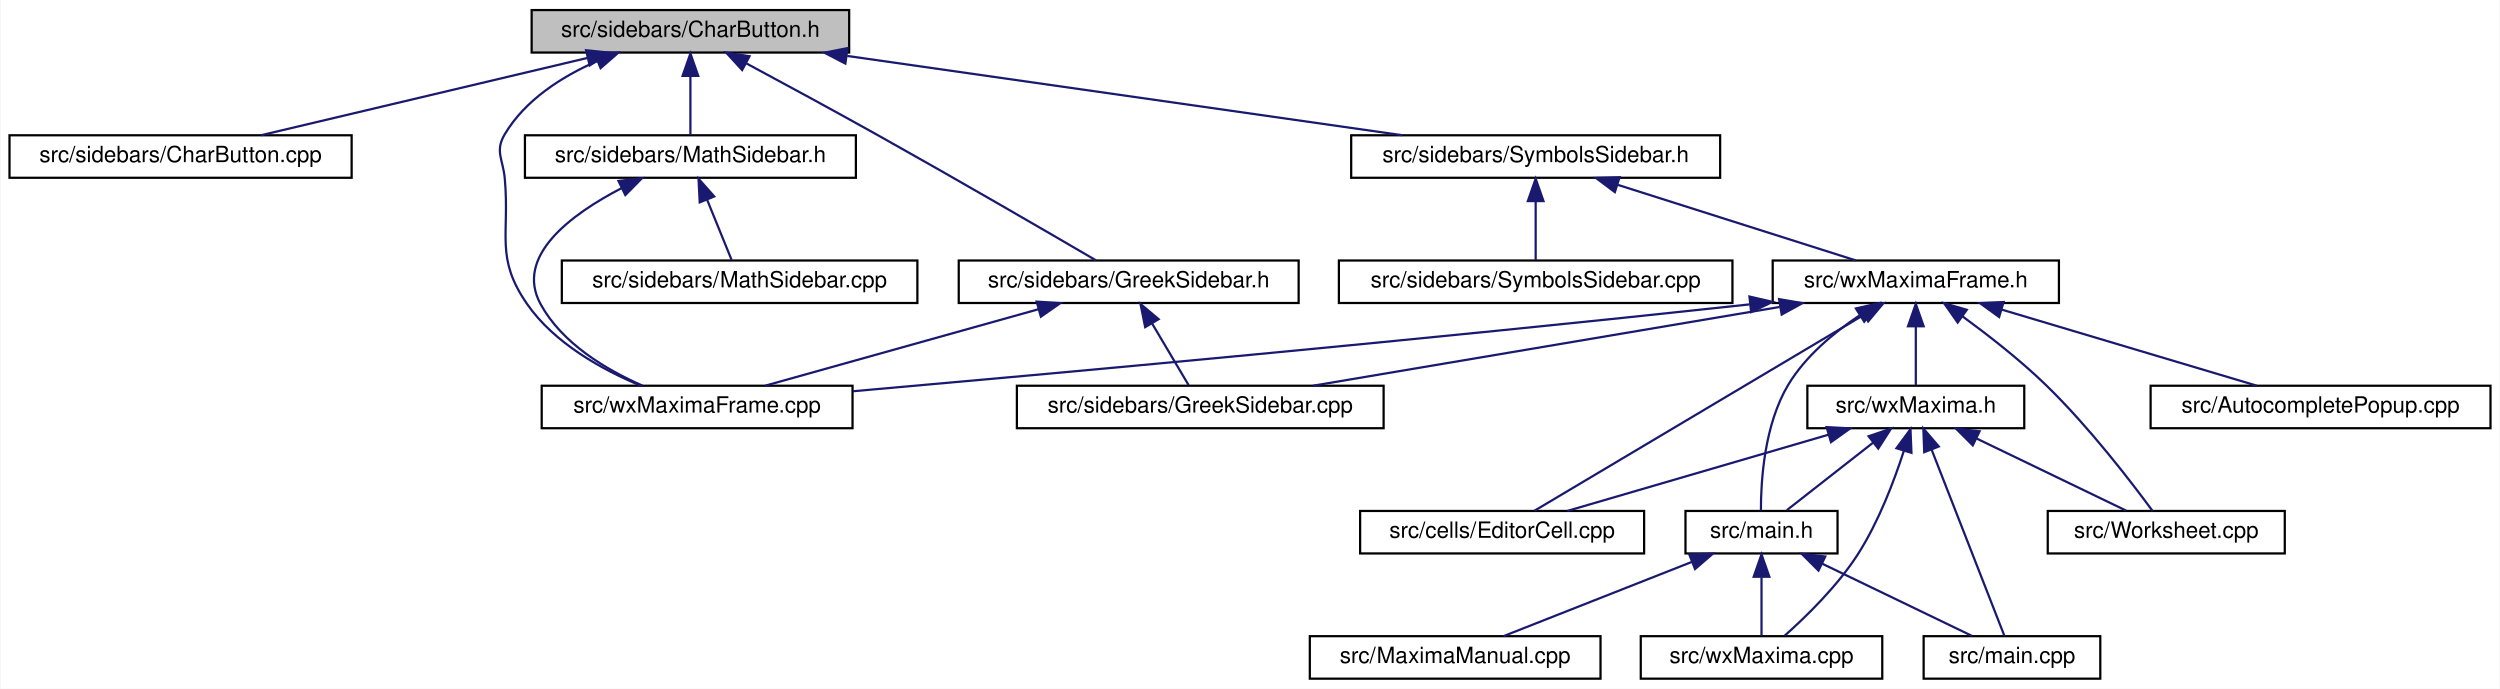
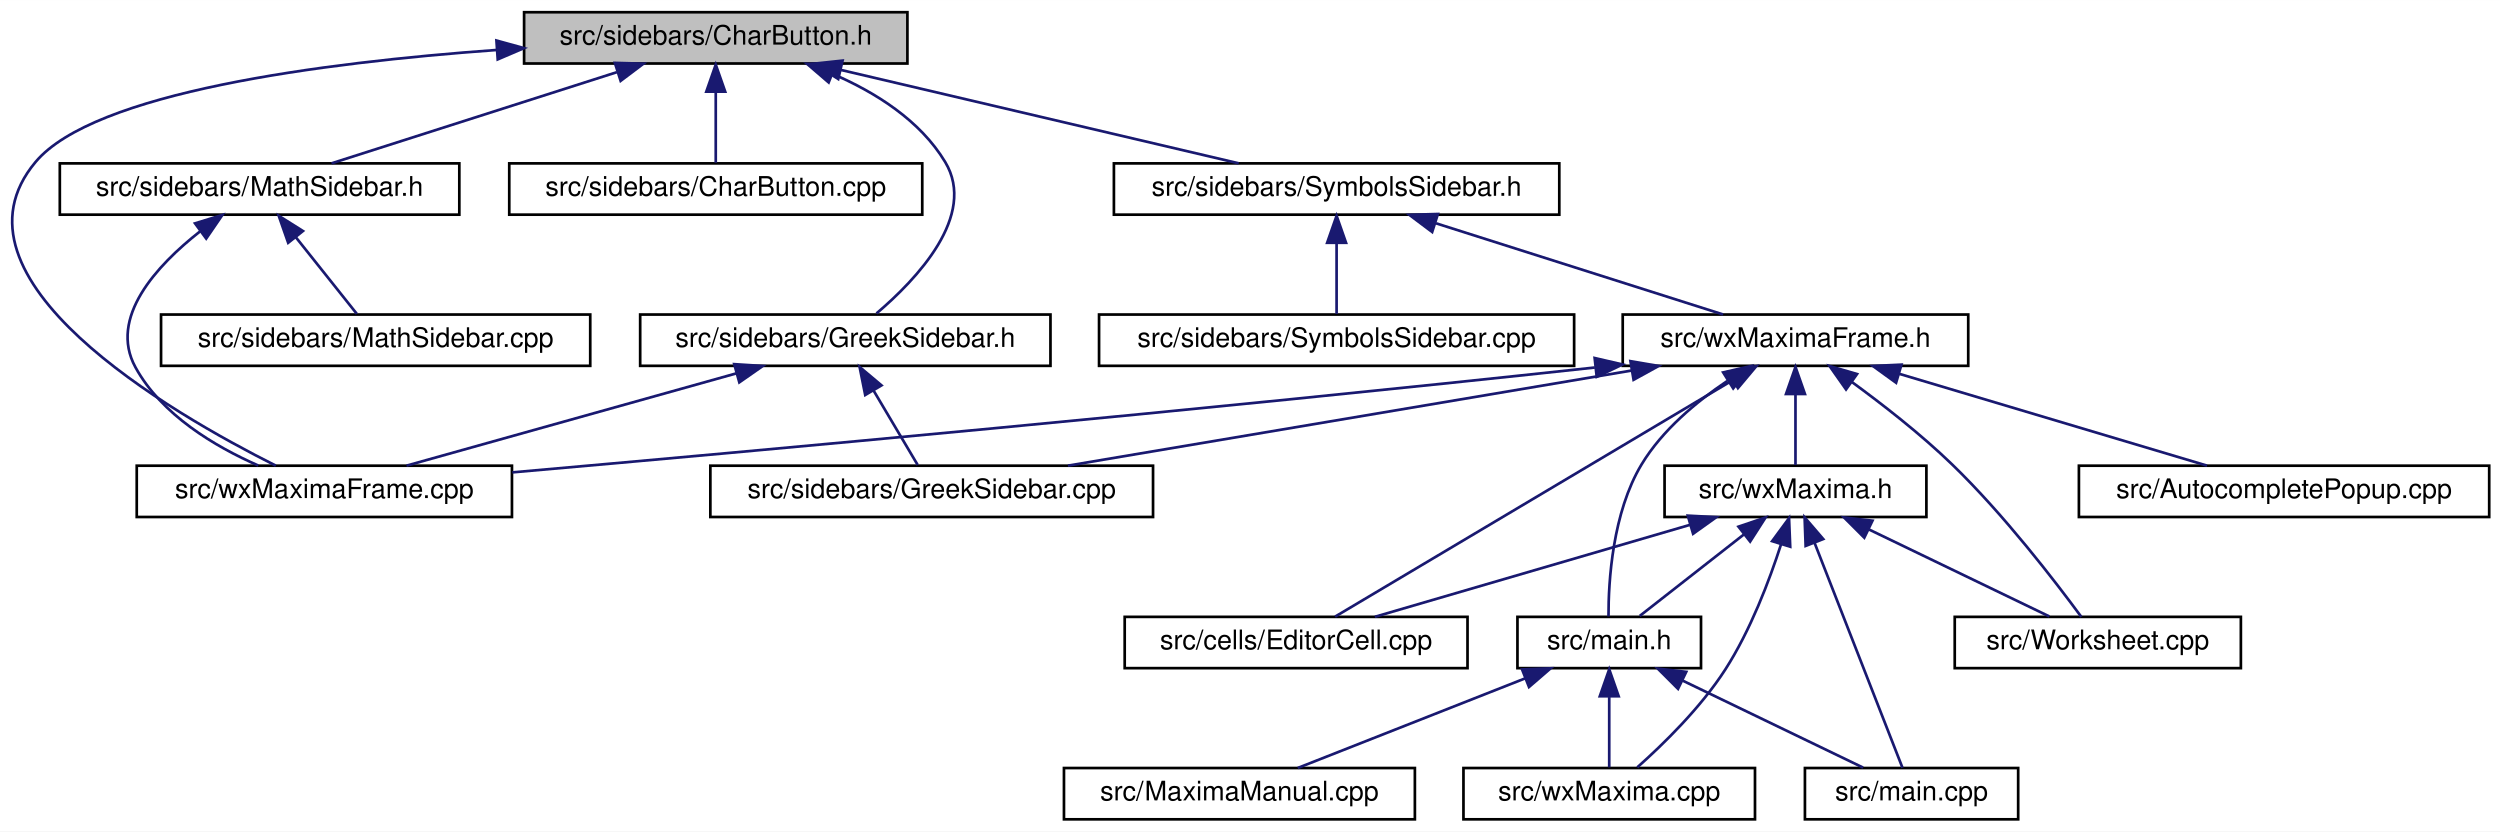
- <svg xmlns="http://www.w3.org/2000/svg" xmlns:xlink="http://www.w3.org/1999/xlink" width="1118pt" height="308pt" viewBox="0.00 0.00 1117.50 308.00">
+ <svg xmlns="http://www.w3.org/2000/svg" xmlns:xlink="http://www.w3.org/1999/xlink" width="926pt" height="308pt" viewBox="0.00 0.00 926.16 308.00">
  <g id="graph0" class="graph" transform="scale(1 1) rotate(0) translate(4 304)">
-     <polygon fill="white" stroke="transparent" points="-4,4 -4,-304 1113.5,-304 1113.5,4 -4,4" />
+     <polygon fill="white" stroke="transparent" points="-4,4 -4,-304 922.16,-304 922.16,4 -4,4" />
    <g id="node1" class="node">
      <g id="a_node1">
        <a xlink:title="This file contains the definition of the class Charbutton that allows to select arbitrary unicode sym...">
-           <polygon fill="#bfbfbf" stroke="black" points="233.5,-280.5 233.5,-299.5 375.5,-299.5 375.5,-280.5 233.5,-280.5" />
-           <text text-anchor="middle" x="304.5" y="-287.5" font-family="Helvetica,sans-Serif" font-size="10.00">src/sidebars/CharButton.h</text>
+           <polygon fill="#bfbfbf" stroke="black" points="190.16,-280.5 190.16,-299.5 332.16,-299.5 332.16,-280.5 190.16,-280.5" />
+           <text text-anchor="middle" x="261.16" y="-287.5" font-family="Helvetica,sans-Serif" font-size="10.00">src/sidebars/CharButton.h</text>
        </a>
      </g>
    </g>
    <g id="node2" class="node">
      <g id="a_node2">
+         <a xlink:href="GreekSidebar_8h.html" target="_top" xlink:title="This file declares the class wxMaximaFrame.">
+           <polygon fill="white" stroke="black" points="233.16,-168.5 233.16,-187.5 385.16,-187.5 385.16,-168.5 233.16,-168.5" />
+           <text text-anchor="middle" x="309.16" y="-175.5" font-family="Helvetica,sans-Serif" font-size="10.00">src/sidebars/GreekSidebar.h</text>
+         </a>
+       </g>
+     </g>
+     <g id="edge1" class="edge">
+       <path fill="none" stroke="midnightblue" d="M304.29,-276.73C320.33,-269.84 336.88,-259.43 346.16,-244 358.09,-224.2 335.54,-200.51 320.7,-187.91" />
+       <polygon fill="midnightblue" stroke="midnightblue" points="302.99,-273.48 294.96,-280.39 305.55,-279.99 302.99,-273.48" />
+     </g>
+     <g id="node4" class="node">
+       <g id="a_node4">
+         <a xlink:href="wxMaximaFrame_8cpp.html" target="_top" xlink:title="This file defines the class wxMaximaFrame.">
+           <polygon fill="white" stroke="black" points="46.66,-112.5 46.66,-131.5 185.66,-131.5 185.66,-112.5 46.66,-112.5" />
+           <text text-anchor="middle" x="116.16" y="-119.5" font-family="Helvetica,sans-Serif" font-size="10.00">src/wxMaximaFrame.cpp</text>
+         </a>
+       </g>
+     </g>
+     <g id="edge26" class="edge">
+       <path fill="none" stroke="midnightblue" d="M179.84,-285.5C114.69,-280.78 30.73,-269.75 9.16,-244 -26.93,-200.89 59.15,-151.09 98.17,-131.52" />
+       <polygon fill="midnightblue" stroke="midnightblue" points="179.91,-289.01 190.12,-286.2 180.39,-282.03 179.91,-289.01" />
+     </g>
+     <g id="node5" class="node">
+       <g id="a_node5">
        <a xlink:href="CharButton_8cpp.html" target="_top" xlink:title="This file defines the class CharacterButton.">
-           <polygon fill="white" stroke="black" points="0,-224.5 0,-243.5 153,-243.5 153,-224.5 0,-224.5" />
-           <text text-anchor="middle" x="76.5" y="-231.5" font-family="Helvetica,sans-Serif" font-size="10.00">src/sidebars/CharButton.cpp</text>
-         </a>
-       </g>
-     </g>
-     <g id="edge1" class="edge">
-       <path fill="none" stroke="midnightblue" d="M258.43,-278.09C215.35,-267.89 151.91,-252.86 112.46,-243.52" />
-       <polygon fill="midnightblue" stroke="midnightblue" points="257.84,-281.54 268.37,-280.44 259.45,-274.73 257.84,-281.54" />
+           <polygon fill="white" stroke="black" points="184.66,-224.5 184.66,-243.5 337.66,-243.5 337.66,-224.5 184.66,-224.5" />
+           <text text-anchor="middle" x="261.16" y="-231.5" font-family="Helvetica,sans-Serif" font-size="10.00">src/sidebars/CharButton.cpp</text>
+         </a>
+       </g>
+     </g>
+     <g id="edge4" class="edge">
+       <path fill="none" stroke="midnightblue" d="M261.16,-269.8C261.16,-260.91 261.16,-250.78 261.16,-243.75" />
+       <polygon fill="midnightblue" stroke="midnightblue" points="257.66,-270.08 261.16,-280.08 264.66,-270.08 257.66,-270.08" />
+     </g>
+     <g id="node6" class="node">
+       <g id="a_node6">
+         <a xlink:href="SymbolsSidebar_8h.html" target="_top" xlink:title="This file declares the class wxMaximaFrame.">
+           <polygon fill="white" stroke="black" points="408.66,-224.5 408.66,-243.5 573.66,-243.5 573.66,-224.5 408.66,-224.5" />
+           <text text-anchor="middle" x="491.16" y="-231.5" font-family="Helvetica,sans-Serif" font-size="10.00">src/sidebars/SymbolsSidebar.h</text>
+         </a>
+       </g>
+     </g>
+     <g id="edge5" class="edge">
+       <path fill="none" stroke="midnightblue" d="M307.36,-278.15C350.82,-267.95 415,-252.88 454.89,-243.52" />
+       <polygon fill="midnightblue" stroke="midnightblue" points="306.54,-274.75 297.61,-280.44 308.14,-281.57 306.54,-274.75" />
+     </g>
+     <g id="node17" class="node">
+       <g id="a_node17">
+         <a xlink:href="MathSidebar_8h.html" target="_top" xlink:title="This file declares the class wxMaximaFrame.">
+           <polygon fill="white" stroke="black" points="18.16,-224.5 18.16,-243.5 166.16,-243.5 166.16,-224.5 18.16,-224.5" />
+           <text text-anchor="middle" x="92.16" y="-231.5" font-family="Helvetica,sans-Serif" font-size="10.00">src/sidebars/MathSidebar.h</text>
+         </a>
+       </g>
+     </g>
+     <g id="edge23" class="edge">
+       <path fill="none" stroke="midnightblue" d="M224.56,-277.3C192.72,-267.13 147.32,-252.62 118.82,-243.52" />
+       <polygon fill="midnightblue" stroke="midnightblue" points="223.79,-280.73 234.38,-280.44 225.92,-274.07 223.79,-280.73" />
    </g>
    <g id="node3" class="node">
      <g id="a_node3">
-         <a xlink:href="GreekSidebar_8h.html" target="_top" xlink:title="This file declares the class wxMaximaFrame.">
-           <polygon fill="white" stroke="black" points="424.5,-168.5 424.5,-187.5 576.5,-187.5 576.5,-168.5 424.5,-168.5" />
-           <text text-anchor="middle" x="500.5" y="-175.5" font-family="Helvetica,sans-Serif" font-size="10.00">src/sidebars/GreekSidebar.h</text>
+         <a xlink:href="GreekSidebar_8cpp.html" target="_top" xlink:title="This file defines the class GreekSidebar.">
+           <polygon fill="white" stroke="black" points="259.16,-112.5 259.16,-131.5 423.16,-131.5 423.16,-112.5 259.16,-112.5" />
+           <text text-anchor="middle" x="341.16" y="-119.5" font-family="Helvetica,sans-Serif" font-size="10.00">src/sidebars/GreekSidebar.cpp</text>
        </a>
      </g>
    </g>
    <g id="edge2" class="edge">
-       <path fill="none" stroke="midnightblue" d="M329.5,-275.66C346.02,-266.79 368.12,-254.82 387.5,-244 423.07,-224.13 464.48,-200.07 485.94,-187.53" />
-       <polygon fill="midnightblue" stroke="midnightblue" points="327.64,-272.68 320.48,-280.49 330.94,-278.85 327.64,-272.68" />
-     </g>
-     <g id="node5" class="node">
-       <g id="a_node5">
-         <a xlink:href="wxMaximaFrame_8cpp.html" target="_top" xlink:title="This file defines the class wxMaximaFrame.">
-           <polygon fill="white" stroke="black" points="238,-112.5 238,-131.5 377,-131.5 377,-112.5 238,-112.5" />
-           <text text-anchor="middle" x="307.5" y="-119.5" font-family="Helvetica,sans-Serif" font-size="10.00">src/wxMaximaFrame.cpp</text>
-         </a>
-       </g>
-     </g>
-     <g id="edge26" class="edge">
-       <path fill="none" stroke="midnightblue" d="M262.64,-276.61C246.89,-269.69 230.6,-259.28 221.5,-244 216.95,-236.36 220.72,-232.85 221.5,-224 223.73,-198.82 217.09,-188.77 231.5,-168 243.65,-150.49 265.01,-138.73 282,-131.63" />
-       <polygon fill="midnightblue" stroke="midnightblue" points="261.73,-280.02 272.32,-280.49 264.33,-273.52 261.73,-280.02" />
-     </g>
-     <g id="node6" class="node">
-       <g id="a_node6">
-         <a xlink:href="MathSidebar_8h.html" target="_top" xlink:title="This file declares the class wxMaximaFrame.">
-           <polygon fill="white" stroke="black" points="230.5,-224.5 230.5,-243.5 378.5,-243.5 378.5,-224.5 230.5,-224.5" />
-           <text text-anchor="middle" x="304.5" y="-231.5" font-family="Helvetica,sans-Serif" font-size="10.00">src/sidebars/MathSidebar.h</text>
-         </a>
-       </g>
-     </g>
-     <g id="edge5" class="edge">
-       <path fill="none" stroke="midnightblue" d="M304.5,-269.8C304.5,-260.91 304.5,-250.78 304.5,-243.75" />
-       <polygon fill="midnightblue" stroke="midnightblue" points="301,-270.08 304.5,-280.08 308,-270.08 301,-270.08" />
+       <path fill="none" stroke="midnightblue" d="M319.67,-159.27C325.14,-150.05 331.58,-139.17 335.98,-131.75" />
+       <polygon fill="midnightblue" stroke="midnightblue" points="316.53,-157.7 314.45,-168.08 322.56,-161.26 316.53,-157.7" />
+     </g>
+     <g id="edge3" class="edge">
+       <path fill="none" stroke="midnightblue" d="M268.77,-165.7C232.35,-155.51 179.58,-140.74 146.6,-131.52" />
+       <polygon fill="midnightblue" stroke="midnightblue" points="268.01,-169.12 278.58,-168.44 269.89,-162.38 268.01,-169.12" />
+     </g>
+     <g id="node7" class="node">
+       <g id="a_node7">
+         <a xlink:href="SymbolsSidebar_8cpp.html" target="_top" xlink:title="This file defines the class SymbolsSidebar.">
+           <polygon fill="white" stroke="black" points="403.16,-168.5 403.16,-187.5 579.16,-187.5 579.16,-168.5 403.16,-168.5" />
+           <text text-anchor="middle" x="491.16" y="-175.5" font-family="Helvetica,sans-Serif" font-size="10.00">src/sidebars/SymbolsSidebar.cpp</text>
+         </a>
+       </g>
+     </g>
+     <g id="edge6" class="edge">
+       <path fill="none" stroke="midnightblue" d="M491.16,-213.8C491.16,-204.91 491.16,-194.78 491.16,-187.75" />
+       <polygon fill="midnightblue" stroke="midnightblue" points="487.66,-214.08 491.16,-224.08 494.66,-214.08 487.66,-214.08" />
    </g>
    <g id="node8" class="node">
      <g id="a_node8">
-         <a xlink:href="SymbolsSidebar_8h.html" target="_top" xlink:title="This file declares the class wxMaximaFrame.">
-           <polygon fill="white" stroke="black" points="600,-224.5 600,-243.5 765,-243.5 765,-224.5 600,-224.5" />
-           <text text-anchor="middle" x="682.5" y="-231.5" font-family="Helvetica,sans-Serif" font-size="10.00">src/sidebars/SymbolsSidebar.h</text>
-         </a>
-       </g>
-     </g>
-     <g id="edge8" class="edge">
-       <path fill="none" stroke="midnightblue" d="M374.64,-278.98C446.05,-268.78 555.54,-253.14 622.88,-243.52" />
-       <polygon fill="midnightblue" stroke="midnightblue" points="373.8,-275.56 364.4,-280.44 374.79,-282.49 373.8,-275.56" />
-     </g>
-     <g id="node4" class="node">
-       <g id="a_node4">
-         <a xlink:href="GreekSidebar_8cpp.html" target="_top" xlink:title="This file defines the class GreekSidebar.">
-           <polygon fill="white" stroke="black" points="450.5,-112.5 450.5,-131.5 614.5,-131.5 614.5,-112.5 450.5,-112.5" />
-           <text text-anchor="middle" x="532.5" y="-119.5" font-family="Helvetica,sans-Serif" font-size="10.00">src/sidebars/GreekSidebar.cpp</text>
-         </a>
-       </g>
-     </g>
-     <g id="edge3" class="edge">
-       <path fill="none" stroke="midnightblue" d="M511,-159.27C516.47,-150.05 522.92,-139.17 527.31,-131.75" />
-       <polygon fill="midnightblue" stroke="midnightblue" points="507.87,-157.7 505.78,-168.08 513.89,-161.26 507.87,-157.7" />
-     </g>
-     <g id="edge4" class="edge">
-       <path fill="none" stroke="midnightblue" d="M460.11,-165.7C423.68,-155.51 370.91,-140.74 337.94,-131.52" />
-       <polygon fill="midnightblue" stroke="midnightblue" points="459.35,-169.12 469.92,-168.44 461.23,-162.38 459.35,-169.12" />
+         <a xlink:href="wxMaximaFrame_8h.html" target="_top" xlink:title="This file declares the class wxMaximaFrame.">
+           <polygon fill="white" stroke="black" points="597.16,-168.5 597.16,-187.5 725.16,-187.5 725.16,-168.5 597.16,-168.5" />
+           <text text-anchor="middle" x="661.16" y="-175.5" font-family="Helvetica,sans-Serif" font-size="10.00">src/wxMaximaFrame.h</text>
+         </a>
+       </g>
    </g>
    <g id="edge7" class="edge">
-       <path fill="none" stroke="midnightblue" d="M273.69,-219.84C250.95,-208.06 225.83,-189.38 237.5,-168 247.12,-150.37 266.93,-138.62 283.03,-131.56" />
-       <polygon fill="midnightblue" stroke="midnightblue" points="272.33,-223.07 282.85,-224.31 275.4,-216.78 272.33,-223.07" />
-     </g>
-     <g id="node7" class="node">
-       <g id="a_node7">
-         <a xlink:href="MathSidebar_8cpp.html" target="_top" xlink:title="This file defines the class SymbolsSidebar.">
-           <polygon fill="white" stroke="black" points="247,-168.5 247,-187.5 406,-187.5 406,-168.5 247,-168.5" />
-           <text text-anchor="middle" x="326.5" y="-175.5" font-family="Helvetica,sans-Serif" font-size="10.00">src/sidebars/MathSidebar.cpp</text>
-         </a>
-       </g>
-     </g>
-     <g id="edge6" class="edge">
-       <path fill="none" stroke="midnightblue" d="M311.96,-214.69C315.67,-205.59 319.98,-195.01 322.93,-187.75" />
-       <polygon fill="midnightblue" stroke="midnightblue" points="308.66,-213.5 308.13,-224.08 315.15,-216.14 308.66,-213.5" />
+       <path fill="none" stroke="midnightblue" d="M527.98,-221.3C560.02,-211.13 605.68,-196.62 634.35,-187.52" />
+       <polygon fill="midnightblue" stroke="midnightblue" points="526.57,-218.08 518.1,-224.44 528.69,-224.75 526.57,-218.08" />
+     </g>
+     <g id="edge14" class="edge">
+       <path fill="none" stroke="midnightblue" d="M600.29,-166.73C539.82,-156.52 448.18,-141.06 391.63,-131.52" />
+       <polygon fill="midnightblue" stroke="midnightblue" points="600.02,-170.23 610.46,-168.44 601.18,-163.33 600.02,-170.23" />
+     </g>
+     <g id="edge22" class="edge">
+       <path fill="none" stroke="midnightblue" d="M586.84,-167.88C437.89,-151.71 275.87,-136.97 185.8,-129.03" />
+       <polygon fill="midnightblue" stroke="midnightblue" points="586.76,-171.39 597.08,-169 587.52,-164.43 586.76,-171.39" />
    </g>
    <g id="node9" class="node">
      <g id="a_node9">
-         <a xlink:href="SymbolsSidebar_8cpp.html" target="_top" xlink:title="This file defines the class SymbolsSidebar.">
-           <polygon fill="white" stroke="black" points="594.5,-168.5 594.5,-187.5 770.5,-187.5 770.5,-168.5 594.5,-168.5" />
-           <text text-anchor="middle" x="682.5" y="-175.5" font-family="Helvetica,sans-Serif" font-size="10.00">src/sidebars/SymbolsSidebar.cpp</text>
-         </a>
-       </g>
-     </g>
-     <g id="edge9" class="edge">
-       <path fill="none" stroke="midnightblue" d="M682.5,-213.8C682.5,-204.91 682.5,-194.78 682.5,-187.75" />
-       <polygon fill="midnightblue" stroke="midnightblue" points="679,-214.08 682.5,-224.08 686,-214.08 679,-214.08" />
+         <a xlink:href="AutocompletePopup_8cpp.html" target="_top" xlink:title="This file defines the class AutocompletePopup.">
+           <polygon fill="white" stroke="black" points="766.16,-112.5 766.16,-131.5 918.16,-131.5 918.16,-112.5 766.16,-112.5" />
+           <text text-anchor="middle" x="842.16" y="-119.5" font-family="Helvetica,sans-Serif" font-size="10.00">src/AutocompletePopup.cpp</text>
+         </a>
+       </g>
+     </g>
+     <g id="edge8" class="edge">
+       <path fill="none" stroke="midnightblue" d="M699.48,-165.57C733.63,-155.38 782.82,-140.7 813.62,-131.52" />
+       <polygon fill="midnightblue" stroke="midnightblue" points="698.43,-162.23 689.84,-168.44 700.43,-168.94 698.43,-162.23" />
    </g>
    <g id="node10" class="node">
      <g id="a_node10">
-         <a xlink:href="wxMaximaFrame_8h.html" target="_top" xlink:title="This file declares the class wxMaximaFrame.">
-           <polygon fill="white" stroke="black" points="788.5,-168.5 788.5,-187.5 916.5,-187.5 916.5,-168.5 788.5,-168.5" />
-           <text text-anchor="middle" x="852.5" y="-175.5" font-family="Helvetica,sans-Serif" font-size="10.00">src/wxMaximaFrame.h</text>
-         </a>
-       </g>
-     </g>
-     <g id="edge10" class="edge">
-       <path fill="none" stroke="midnightblue" d="M719.32,-221.3C751.35,-211.13 797.02,-196.62 825.69,-187.52" />
-       <polygon fill="midnightblue" stroke="midnightblue" points="717.91,-218.08 709.44,-224.44 720.03,-224.75 717.91,-218.08" />
-     </g>
-     <g id="edge17" class="edge">
-       <path fill="none" stroke="midnightblue" d="M791.63,-166.73C731.16,-156.52 639.51,-141.06 582.97,-131.52" />
-       <polygon fill="midnightblue" stroke="midnightblue" points="791.35,-170.23 801.8,-168.44 792.52,-163.33 791.35,-170.23" />
-     </g>
-     <g id="edge25" class="edge">
-       <path fill="none" stroke="midnightblue" d="M778.17,-167.88C629.23,-151.71 467.21,-136.97 377.14,-129.03" />
-       <polygon fill="midnightblue" stroke="midnightblue" points="778.1,-171.39 788.42,-169 778.86,-164.43 778.1,-171.39" />
+         <a xlink:href="EditorCell_8cpp.html" target="_top" xlink:title="This file defines the class EditorCell.">
+           <polygon fill="white" stroke="black" points="412.66,-56.5 412.66,-75.5 539.66,-75.5 539.66,-56.5 412.66,-56.5" />
+           <text text-anchor="middle" x="476.16" y="-63.5" font-family="Helvetica,sans-Serif" font-size="10.00">src/cells/EditorCell.cpp</text>
+         </a>
+       </g>
+     </g>
+     <g id="edge9" class="edge">
+       <path fill="none" stroke="midnightblue" d="M637.63,-163.01C598.8,-139.92 522.43,-94.51 490.61,-75.59" />
+       <polygon fill="midnightblue" stroke="midnightblue" points="636.26,-166.27 646.65,-168.37 639.84,-160.25 636.26,-166.27" />
    </g>
    <g id="node11" class="node">
      <g id="a_node11">
-         <a xlink:href="AutocompletePopup_8cpp.html" target="_top" xlink:title="This file defines the class AutocompletePopup.">
-           <polygon fill="white" stroke="black" points="957.5,-112.5 957.5,-131.5 1109.5,-131.5 1109.5,-112.5 957.5,-112.5" />
-           <text text-anchor="middle" x="1033.5" y="-119.5" font-family="Helvetica,sans-Serif" font-size="10.00">src/AutocompletePopup.cpp</text>
-         </a>
-       </g>
-     </g>
-     <g id="edge11" class="edge">
-       <path fill="none" stroke="midnightblue" d="M890.82,-165.57C924.96,-155.38 974.16,-140.7 1004.95,-131.52" />
-       <polygon fill="midnightblue" stroke="midnightblue" points="889.76,-162.23 881.18,-168.44 891.76,-168.94 889.76,-162.23" />
+         <a xlink:href="main_8h.html" target="_top" xlink:title="This file declares the class wxMaxima that contains most of the program's logic.">
+           <polygon fill="white" stroke="black" points="558.16,-56.5 558.16,-75.5 626.16,-75.5 626.16,-56.5 558.16,-56.5" />
+           <text text-anchor="middle" x="592.16" y="-63.5" font-family="Helvetica,sans-Serif" font-size="10.00">src/main.h</text>
+         </a>
+       </g>
+     </g>
+     <g id="edge10" class="edge">
+       <path fill="none" stroke="midnightblue" d="M635.9,-162.89C624.46,-155.22 611.82,-144.69 604.16,-132 593.38,-114.11 591.86,-88.81 591.89,-75.67" />
+       <polygon fill="midnightblue" stroke="midnightblue" points="634.37,-166.06 644.7,-168.42 638.09,-160.14 634.37,-166.06" />
+     </g>
+     <g id="node15" class="node">
+       <g id="a_node15">
+         <a xlink:href="wxMaxima_8h.html" target="_top" xlink:title="This file declares the class wxMaxima that contains most of the program's logic.">
+           <polygon fill="white" stroke="black" points="612.66,-112.5 612.66,-131.5 709.66,-131.5 709.66,-112.5 612.66,-112.5" />
+           <text text-anchor="middle" x="661.16" y="-119.5" font-family="Helvetica,sans-Serif" font-size="10.00">src/wxMaxima.h</text>
+         </a>
+       </g>
+     </g>
+     <g id="edge15" class="edge">
+       <path fill="none" stroke="midnightblue" d="M661.16,-157.8C661.16,-148.91 661.16,-138.78 661.16,-131.75" />
+       <polygon fill="midnightblue" stroke="midnightblue" points="657.66,-158.08 661.16,-168.08 664.66,-158.08 657.66,-158.08" />
+     </g>
+     <g id="node16" class="node">
+       <g id="a_node16">
+         <a xlink:href="Worksheet_8cpp.html" target="_top" xlink:title="This file defines the class Worksheet.">
+           <polygon fill="white" stroke="black" points="720.16,-56.5 720.16,-75.5 826.16,-75.5 826.16,-56.5 720.16,-56.5" />
+           <text text-anchor="middle" x="773.16" y="-63.5" font-family="Helvetica,sans-Serif" font-size="10.00">src/Worksheet.cpp</text>
+         </a>
+       </g>
+     </g>
+     <g id="edge21" class="edge">
+       <path fill="none" stroke="midnightblue" d="M681.94,-162.59C693.41,-154.22 707.63,-143.16 719.16,-132 738.36,-113.44 757.55,-88.42 767.05,-75.5" />
+       <polygon fill="midnightblue" stroke="midnightblue" points="679.89,-159.75 673.79,-168.42 683.96,-165.45 679.89,-159.75" />
    </g>
    <g id="node12" class="node">
      <g id="a_node12">
-         <a xlink:href="EditorCell_8cpp.html" target="_top" xlink:title="This file defines the class EditorCell.">
-           <polygon fill="white" stroke="black" points="604,-56.5 604,-75.5 731,-75.5 731,-56.5 604,-56.5" />
-           <text text-anchor="middle" x="667.5" y="-63.5" font-family="Helvetica,sans-Serif" font-size="10.00">src/cells/EditorCell.cpp</text>
-         </a>
-       </g>
-     </g>
-     <g id="edge12" class="edge">
-       <path fill="none" stroke="midnightblue" d="M828.97,-163.01C790.14,-139.92 713.77,-94.51 681.95,-75.59" />
-       <polygon fill="midnightblue" stroke="midnightblue" points="827.6,-166.27 837.98,-168.37 831.18,-160.25 827.6,-166.27" />
+         <a xlink:href="main_8cpp.html" target="_top" xlink:title="The file that defines the starting point of the program.">
+           <polygon fill="white" stroke="black" points="664.66,-0.5 664.66,-19.5 743.66,-19.5 743.66,-0.5 664.66,-0.5" />
+           <text text-anchor="middle" x="704.16" y="-7.5" font-family="Helvetica,sans-Serif" font-size="10.00">src/main.cpp</text>
+         </a>
+       </g>
+     </g>
+     <g id="edge11" class="edge">
+       <path fill="none" stroke="midnightblue" d="M619.41,-51.86C640.18,-41.85 668.19,-28.35 686.21,-19.65" />
+       <polygon fill="midnightblue" stroke="midnightblue" points="617.65,-48.83 610.16,-56.32 620.69,-55.13 617.65,-48.83" />
    </g>
    <g id="node13" class="node">
      <g id="a_node13">
-         <a xlink:href="main_8h.html" target="_top" xlink:title="This file declares the class wxMaxima that contains most of the program's logic.">
-           <polygon fill="white" stroke="black" points="749.5,-56.5 749.5,-75.5 817.5,-75.5 817.5,-56.5 749.5,-56.5" />
-           <text text-anchor="middle" x="783.5" y="-63.5" font-family="Helvetica,sans-Serif" font-size="10.00">src/main.h</text>
+         <a xlink:href="MaximaManual_8cpp.html" target="_top" xlink:title="This file defines the class MaximaManual.">
+           <polygon fill="white" stroke="black" points="390.16,-0.5 390.16,-19.5 520.16,-19.5 520.16,-0.5 390.16,-0.5" />
+           <text text-anchor="middle" x="455.16" y="-7.5" font-family="Helvetica,sans-Serif" font-size="10.00">src/MaximaManual.cpp</text>
+         </a>
+       </g>
+     </g>
+     <g id="edge12" class="edge">
+       <path fill="none" stroke="midnightblue" d="M561.14,-52.77C535.41,-42.63 499.48,-28.47 476.77,-19.52" />
+       <polygon fill="midnightblue" stroke="midnightblue" points="559.87,-56.03 570.46,-56.44 562.44,-49.52 559.87,-56.03" />
+     </g>
+     <g id="node14" class="node">
+       <g id="a_node14">
+         <a xlink:href="wxMaxima_8cpp.html" target="_top" xlink:title="This file defines the contents of the class wxMaxima that contains most of the program's logic.">
+           <polygon fill="white" stroke="black" points="538.16,-0.5 538.16,-19.5 646.16,-19.5 646.16,-0.5 538.16,-0.5" />
+           <text text-anchor="middle" x="592.16" y="-7.5" font-family="Helvetica,sans-Serif" font-size="10.00">src/wxMaxima.cpp</text>
        </a>
      </g>
    </g>
    <g id="edge13" class="edge">
-       <path fill="none" stroke="midnightblue" d="M827.24,-162.89C815.8,-155.22 803.15,-144.69 795.5,-132 784.72,-114.11 783.2,-88.81 783.23,-75.67" />
-       <polygon fill="midnightblue" stroke="midnightblue" points="825.7,-166.06 836.03,-168.42 829.43,-160.14 825.7,-166.06" />
-     </g>
-     <g id="node17" class="node">
-       <g id="a_node17">
-         <a xlink:href="wxMaxima_8h.html" target="_top" xlink:title="This file declares the class wxMaxima that contains most of the program's logic.">
-           <polygon fill="white" stroke="black" points="804,-112.5 804,-131.5 901,-131.5 901,-112.5 804,-112.5" />
-           <text text-anchor="middle" x="852.5" y="-119.5" font-family="Helvetica,sans-Serif" font-size="10.00">src/wxMaxima.h</text>
-         </a>
-       </g>
+       <path fill="none" stroke="midnightblue" d="M592.16,-45.8C592.16,-36.91 592.16,-26.78 592.16,-19.75" />
+       <polygon fill="midnightblue" stroke="midnightblue" points="588.66,-46.08 592.16,-56.08 595.66,-46.08 588.66,-46.08" />
+     </g>
+     <g id="edge16" class="edge">
+       <path fill="none" stroke="midnightblue" d="M622,-109.57C587.1,-99.38 536.81,-84.7 505.34,-75.52" />
+       <polygon fill="midnightblue" stroke="midnightblue" points="621.27,-113 631.85,-112.44 623.23,-106.28 621.27,-113" />
+     </g>
+     <g id="edge17" class="edge">
+       <path fill="none" stroke="midnightblue" d="M642.13,-106.1C629.71,-96.38 613.92,-84.03 603.45,-75.83" />
+       <polygon fill="midnightblue" stroke="midnightblue" points="640.05,-108.92 650.08,-112.32 644.36,-103.4 640.05,-108.92" />
    </g>
    <g id="edge18" class="edge">
-       <path fill="none" stroke="midnightblue" d="M852.5,-157.8C852.5,-148.91 852.5,-138.78 852.5,-131.75" />
-       <polygon fill="midnightblue" stroke="midnightblue" points="849,-158.08 852.5,-168.08 856,-158.08 849,-158.08" />
+       <path fill="none" stroke="midnightblue" d="M668.2,-103C677.58,-79 693.82,-37.47 700.8,-19.59" />
+       <polygon fill="midnightblue" stroke="midnightblue" points="664.92,-101.78 664.54,-112.37 671.44,-104.33 664.92,-101.78" />
+     </g>
+     <g id="edge20" class="edge">
+       <path fill="none" stroke="midnightblue" d="M655.84,-102.45C651.48,-88.93 644.5,-70.52 635.16,-56 626.04,-41.82 612.07,-28.21 602.55,-19.75" />
+       <polygon fill="midnightblue" stroke="midnightblue" points="652.51,-103.54 658.78,-112.08 659.21,-101.49 652.51,-103.54" />
+     </g>
+     <g id="edge19" class="edge">
+       <path fill="none" stroke="midnightblue" d="M688.41,-107.86C709.18,-97.85 737.19,-84.35 755.21,-75.65" />
+       <polygon fill="midnightblue" stroke="midnightblue" points="686.65,-104.83 679.16,-112.32 689.69,-111.13 686.65,-104.83" />
+     </g>
+     <g id="edge25" class="edge">
+       <path fill="none" stroke="midnightblue" d="M70.16,-218.34C53.9,-205.57 36.18,-186.29 46.16,-168 55.79,-150.37 75.6,-138.62 91.69,-131.56" />
+       <polygon fill="midnightblue" stroke="midnightblue" points="68.25,-221.28 78.38,-224.39 72.39,-215.64 68.25,-221.28" />
    </g>
    <g id="node18" class="node">
      <g id="a_node18">
-         <a xlink:href="Worksheet_8cpp.html" target="_top" xlink:title="This file defines the class Worksheet.">
-           <polygon fill="white" stroke="black" points="911.5,-56.5 911.5,-75.5 1017.5,-75.5 1017.5,-56.5 911.5,-56.5" />
-           <text text-anchor="middle" x="964.5" y="-63.5" font-family="Helvetica,sans-Serif" font-size="10.00">src/Worksheet.cpp</text>
+         <a xlink:href="MathSidebar_8cpp.html" target="_top" xlink:title="This file defines the class SymbolsSidebar.">
+           <polygon fill="white" stroke="black" points="55.66,-168.5 55.66,-187.5 214.66,-187.5 214.66,-168.5 55.66,-168.5" />
+           <text text-anchor="middle" x="135.16" y="-175.5" font-family="Helvetica,sans-Serif" font-size="10.00">src/sidebars/MathSidebar.cpp</text>
        </a>
      </g>
    </g>
    <g id="edge24" class="edge">
-       <path fill="none" stroke="midnightblue" d="M873.28,-162.59C884.75,-154.22 898.97,-143.16 910.5,-132 929.69,-113.44 948.89,-88.42 958.38,-75.5" />
-       <polygon fill="midnightblue" stroke="midnightblue" points="871.22,-159.75 865.13,-168.42 875.3,-165.45 871.22,-159.75" />
-     </g>
-     <g id="node14" class="node">
-       <g id="a_node14">
-         <a xlink:href="main_8cpp.html" target="_top" xlink:title="The file that defines the starting point of the program.">
-           <polygon fill="white" stroke="black" points="856,-0.5 856,-19.5 935,-19.5 935,-0.5 856,-0.5" />
-           <text text-anchor="middle" x="895.5" y="-7.5" font-family="Helvetica,sans-Serif" font-size="10.00">src/main.cpp</text>
-         </a>
-       </g>
-     </g>
-     <g id="edge14" class="edge">
-       <path fill="none" stroke="midnightblue" d="M810.75,-51.86C831.52,-41.85 859.52,-28.35 877.55,-19.65" />
-       <polygon fill="midnightblue" stroke="midnightblue" points="808.98,-48.83 801.49,-56.32 812.02,-55.13 808.98,-48.83" />
-     </g>
-     <g id="node15" class="node">
-       <g id="a_node15">
-         <a xlink:href="MaximaManual_8cpp.html" target="_top" xlink:title="This file defines the class MaximaManual.">
-           <polygon fill="white" stroke="black" points="581.5,-0.5 581.5,-19.5 711.5,-19.5 711.5,-0.5 581.5,-0.5" />
-           <text text-anchor="middle" x="646.5" y="-7.5" font-family="Helvetica,sans-Serif" font-size="10.00">src/MaximaManual.cpp</text>
-         </a>
-       </g>
-     </g>
-     <g id="edge15" class="edge">
-       <path fill="none" stroke="midnightblue" d="M752.48,-52.77C726.74,-42.63 690.81,-28.47 668.11,-19.52" />
-       <polygon fill="midnightblue" stroke="midnightblue" points="751.21,-56.03 761.79,-56.44 753.77,-49.52 751.21,-56.03" />
-     </g>
-     <g id="node16" class="node">
-       <g id="a_node16">
-         <a xlink:href="wxMaxima_8cpp.html" target="_top" xlink:title="This file defines the contents of the class wxMaxima that contains most of the program's logic.">
-           <polygon fill="white" stroke="black" points="729.5,-0.5 729.5,-19.5 837.5,-19.5 837.5,-0.5 729.5,-0.5" />
-           <text text-anchor="middle" x="783.5" y="-7.5" font-family="Helvetica,sans-Serif" font-size="10.00">src/wxMaxima.cpp</text>
-         </a>
-       </g>
-     </g>
-     <g id="edge16" class="edge">
-       <path fill="none" stroke="midnightblue" d="M783.5,-45.8C783.5,-36.91 783.5,-26.78 783.5,-19.75" />
-       <polygon fill="midnightblue" stroke="midnightblue" points="780,-46.08 783.5,-56.08 787,-46.08 780,-46.08" />
-     </g>
-     <g id="edge19" class="edge">
-       <path fill="none" stroke="midnightblue" d="M813.33,-109.57C778.43,-99.38 728.15,-84.7 696.68,-75.52" />
-       <polygon fill="midnightblue" stroke="midnightblue" points="812.61,-113 823.19,-112.44 814.57,-106.28 812.61,-113" />
-     </g>
-     <g id="edge20" class="edge">
-       <path fill="none" stroke="midnightblue" d="M833.46,-106.1C821.04,-96.38 805.26,-84.03 794.79,-75.83" />
-       <polygon fill="midnightblue" stroke="midnightblue" points="831.38,-108.92 841.41,-112.32 835.7,-103.4 831.38,-108.92" />
-     </g>
-     <g id="edge21" class="edge">
-       <path fill="none" stroke="midnightblue" d="M859.54,-103C868.92,-79 885.15,-37.47 892.14,-19.59" />
-       <polygon fill="midnightblue" stroke="midnightblue" points="856.26,-101.78 855.87,-112.37 862.77,-104.33 856.26,-101.78" />
-     </g>
-     <g id="edge23" class="edge">
-       <path fill="none" stroke="midnightblue" d="M847.18,-102.45C842.82,-88.93 835.84,-70.52 826.5,-56 817.38,-41.82 803.41,-28.21 793.88,-19.75" />
-       <polygon fill="midnightblue" stroke="midnightblue" points="843.85,-103.54 850.12,-112.08 850.55,-101.49 843.85,-103.54" />
-     </g>
-     <g id="edge22" class="edge">
-       <path fill="none" stroke="midnightblue" d="M879.75,-107.86C900.52,-97.85 928.52,-84.35 946.55,-75.65" />
-       <polygon fill="midnightblue" stroke="midnightblue" points="877.98,-104.83 870.49,-112.32 881.02,-111.13 877.98,-104.83" />
+       <path fill="none" stroke="midnightblue" d="M105.59,-216.14C113.08,-206.74 122.1,-195.4 128.19,-187.75" />
+       <polygon fill="midnightblue" stroke="midnightblue" points="102.76,-214.08 99.26,-224.08 108.23,-218.44 102.76,-214.08" />
    </g>
  </g>
</svg>
